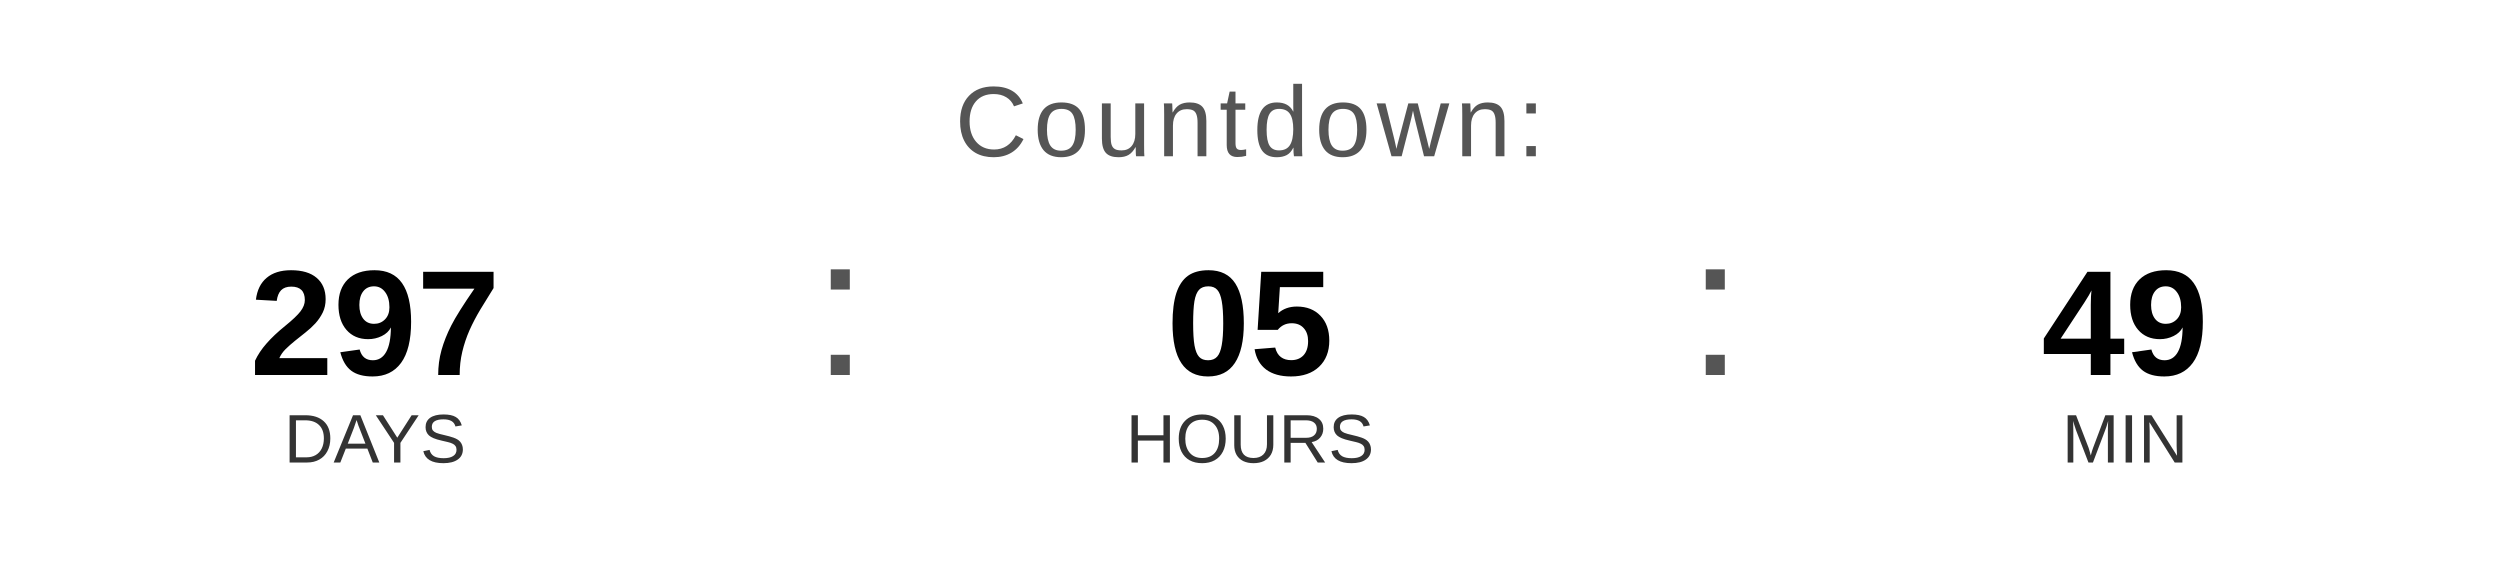
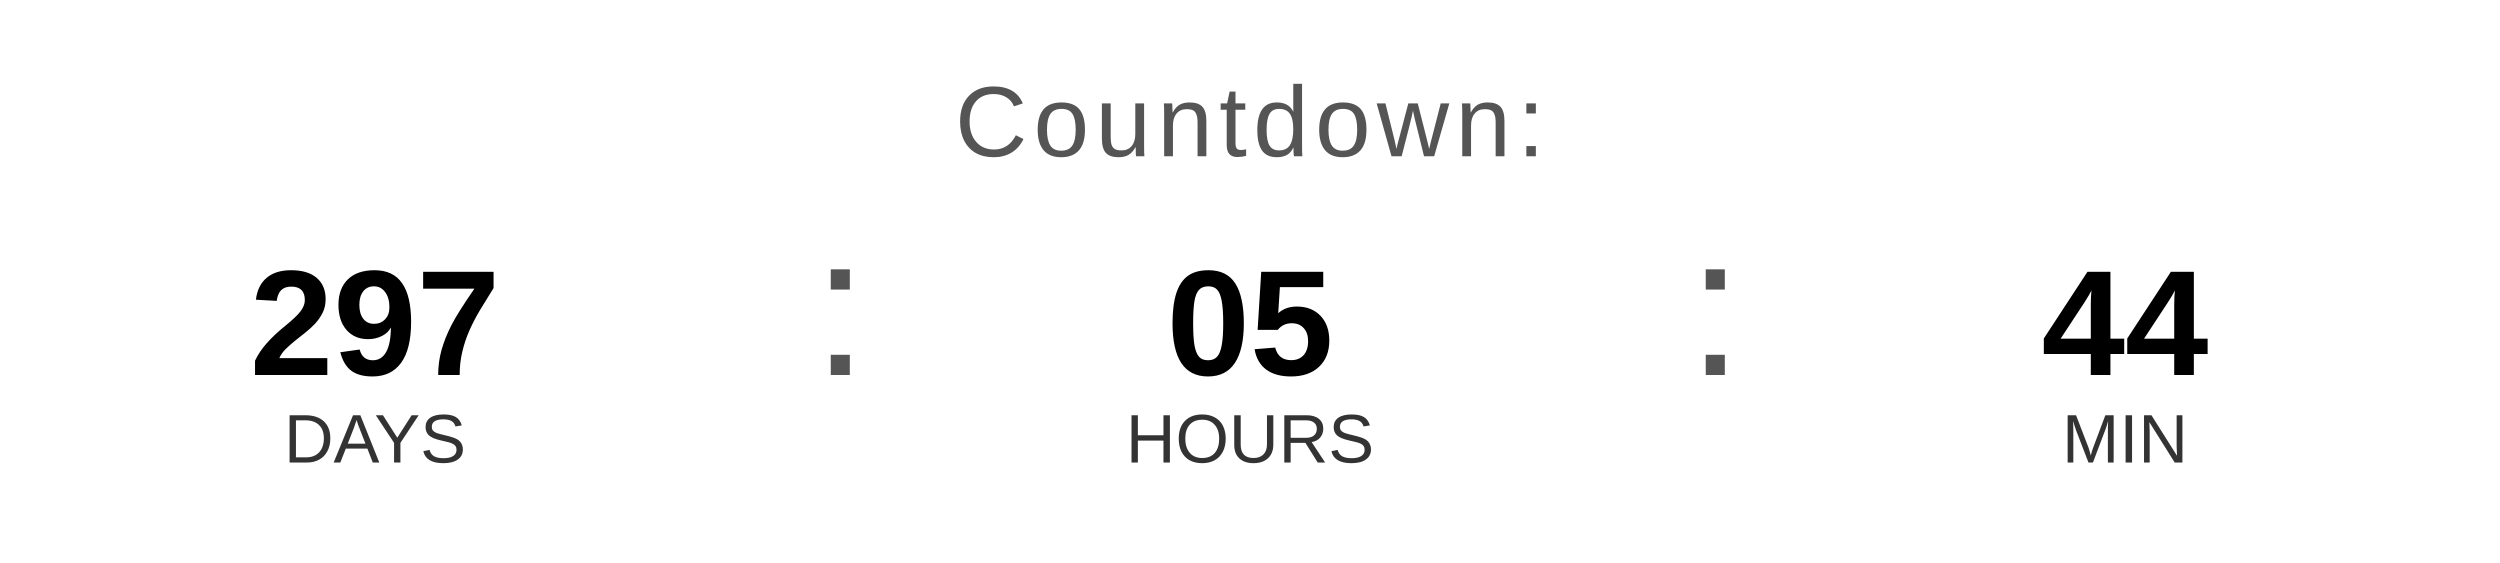
<svg xmlns="http://www.w3.org/2000/svg" width="400" height="90" viewBox="0 0 400 90">
  <text x="200" y="25" font-family="Arial, Helvetica, sans-serif" font-size="16" fill="#555555" text-anchor="middle" letter-spacing="1">
    Countdown:
  </text>
  <text x="60" y="60" font-family="Arial, Helvetica, sans-serif" font-size="24" font-weight="bold" fill="#000000" text-anchor="middle">297</text>
  <text x="60" y="74" font-family="Arial, Helvetica, sans-serif" font-size="11" fill="#333333" text-anchor="middle">DAYS</text>
  <text x="130" y="60" font-family="Arial, sans-serif" font-size="32" fill="#555555">:</text>
  <text x="200" y="60" font-family="Arial, Helvetica, sans-serif" font-size="24" font-weight="bold" fill="#000000" text-anchor="middle">05</text>
  <text x="200" y="74" font-family="Arial, Helvetica, sans-serif" font-size="11" fill="#333333" text-anchor="middle">HOURS</text>
  <text x="270" y="60" font-family="Arial, sans-serif" font-size="32" fill="#555555">:</text>
-   <text x="340" y="60" font-family="Arial, Helvetica, sans-serif" font-size="24" font-weight="bold" fill="#000000" text-anchor="middle">49</text>
+   <text x="340" y="60" font-family="Arial, Helvetica, sans-serif" font-size="24" font-weight="bold" fill="#000000" text-anchor="middle">44</text>
  <text x="340" y="74" font-family="Arial, Helvetica, sans-serif" font-size="11" fill="#333333" text-anchor="middle">MIN</text>
</svg>
